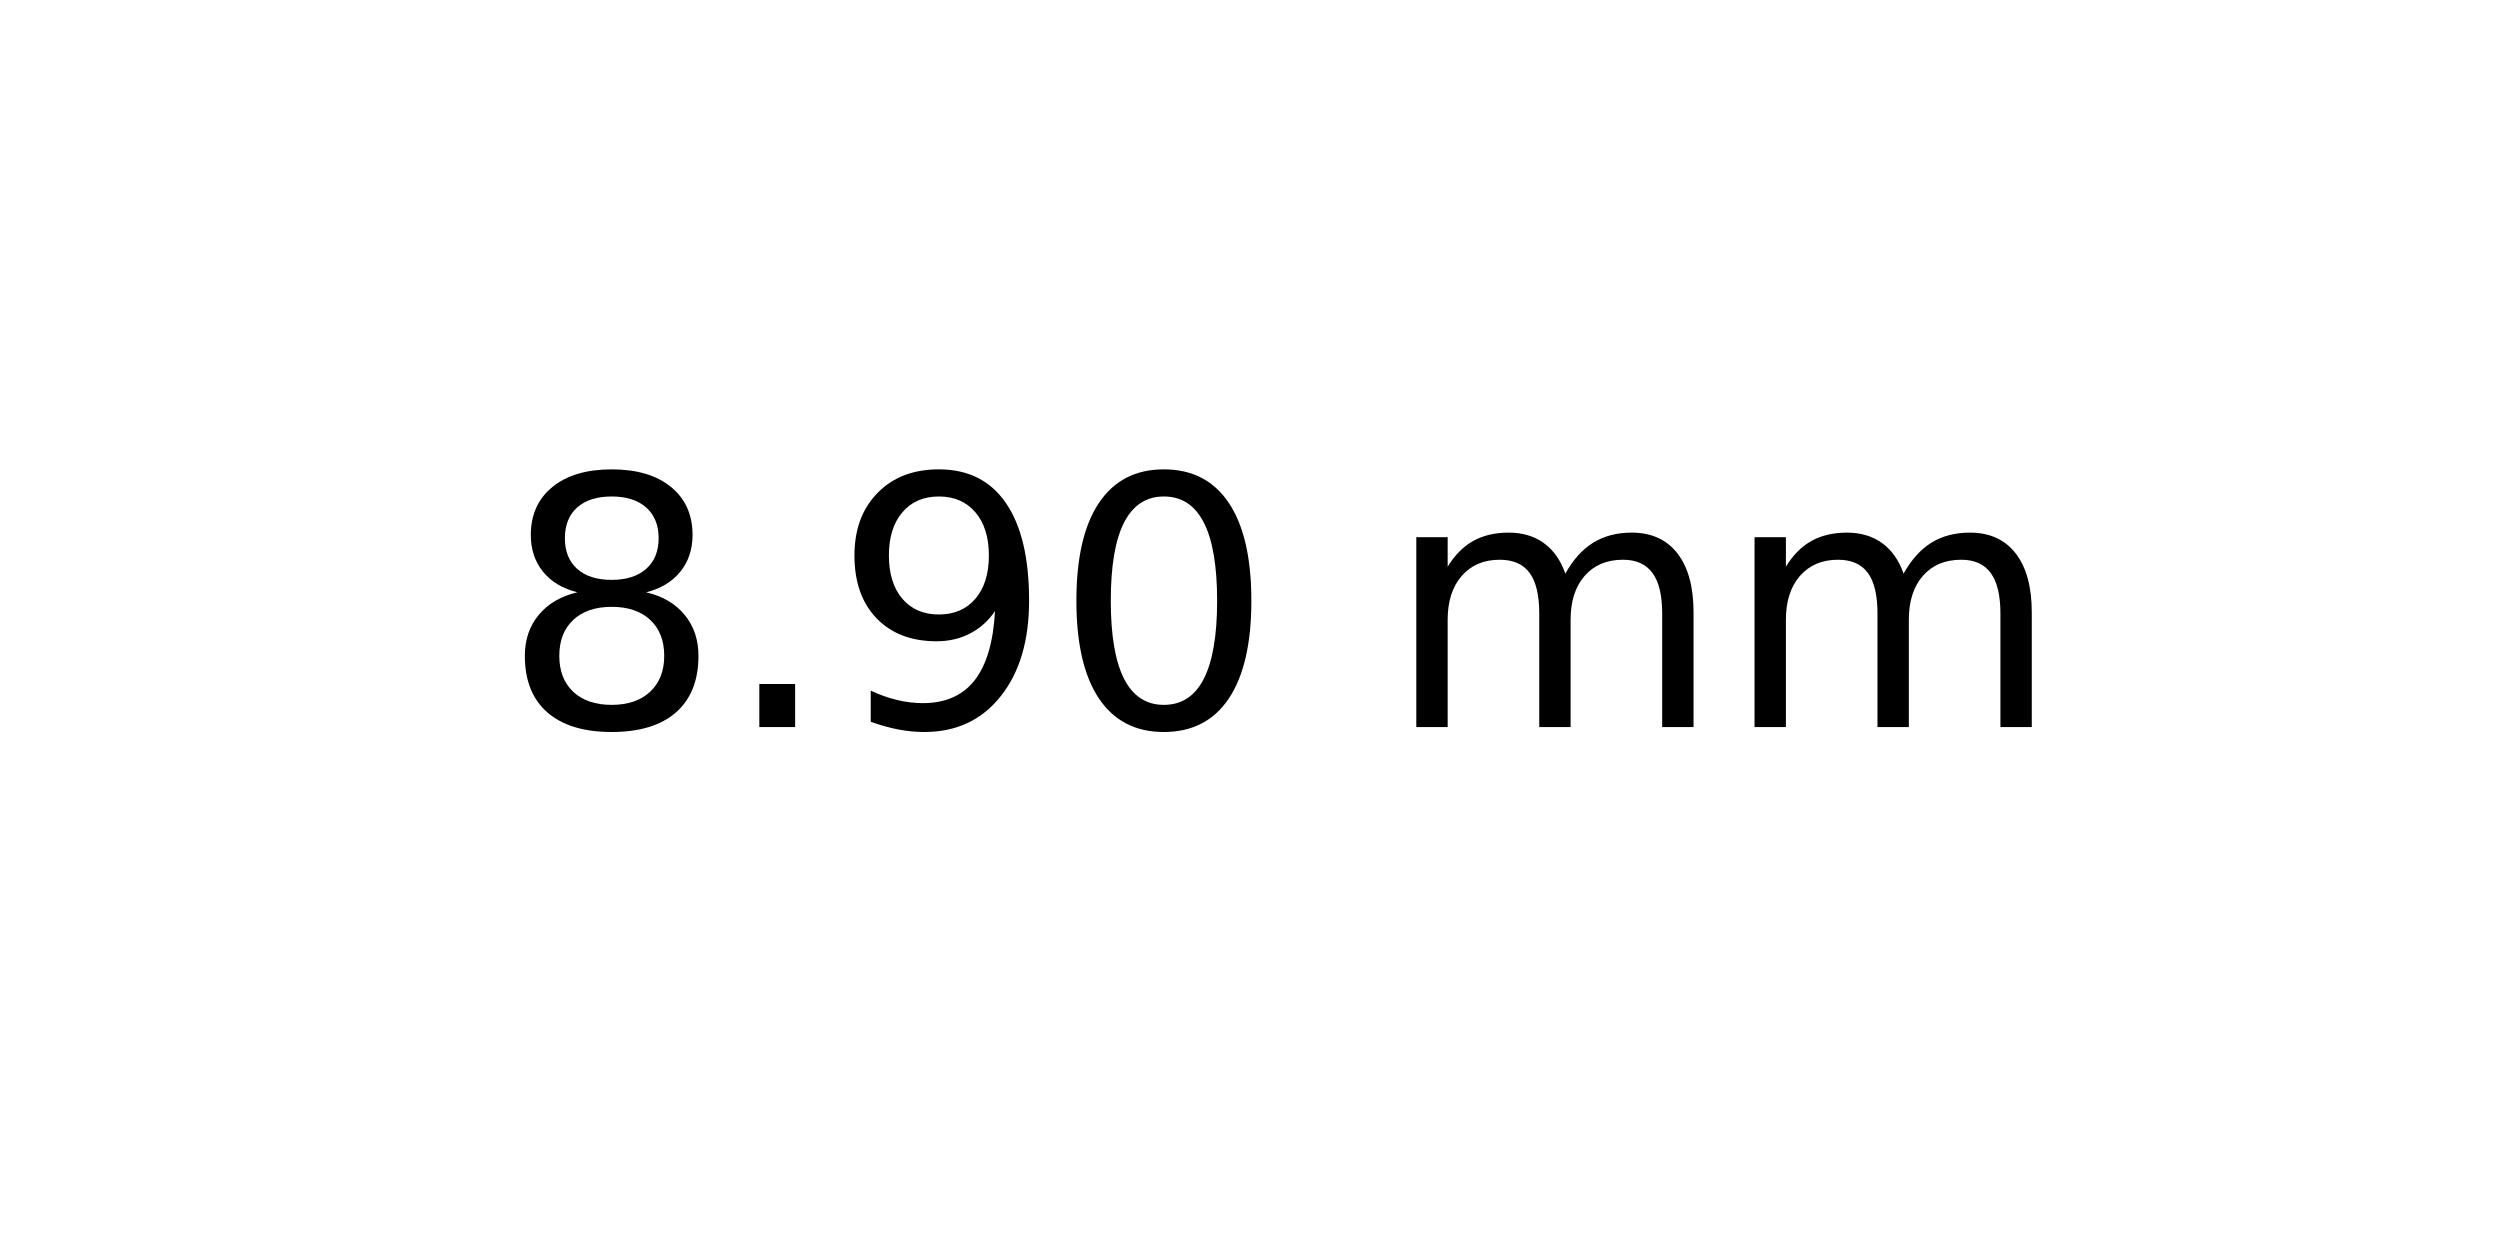
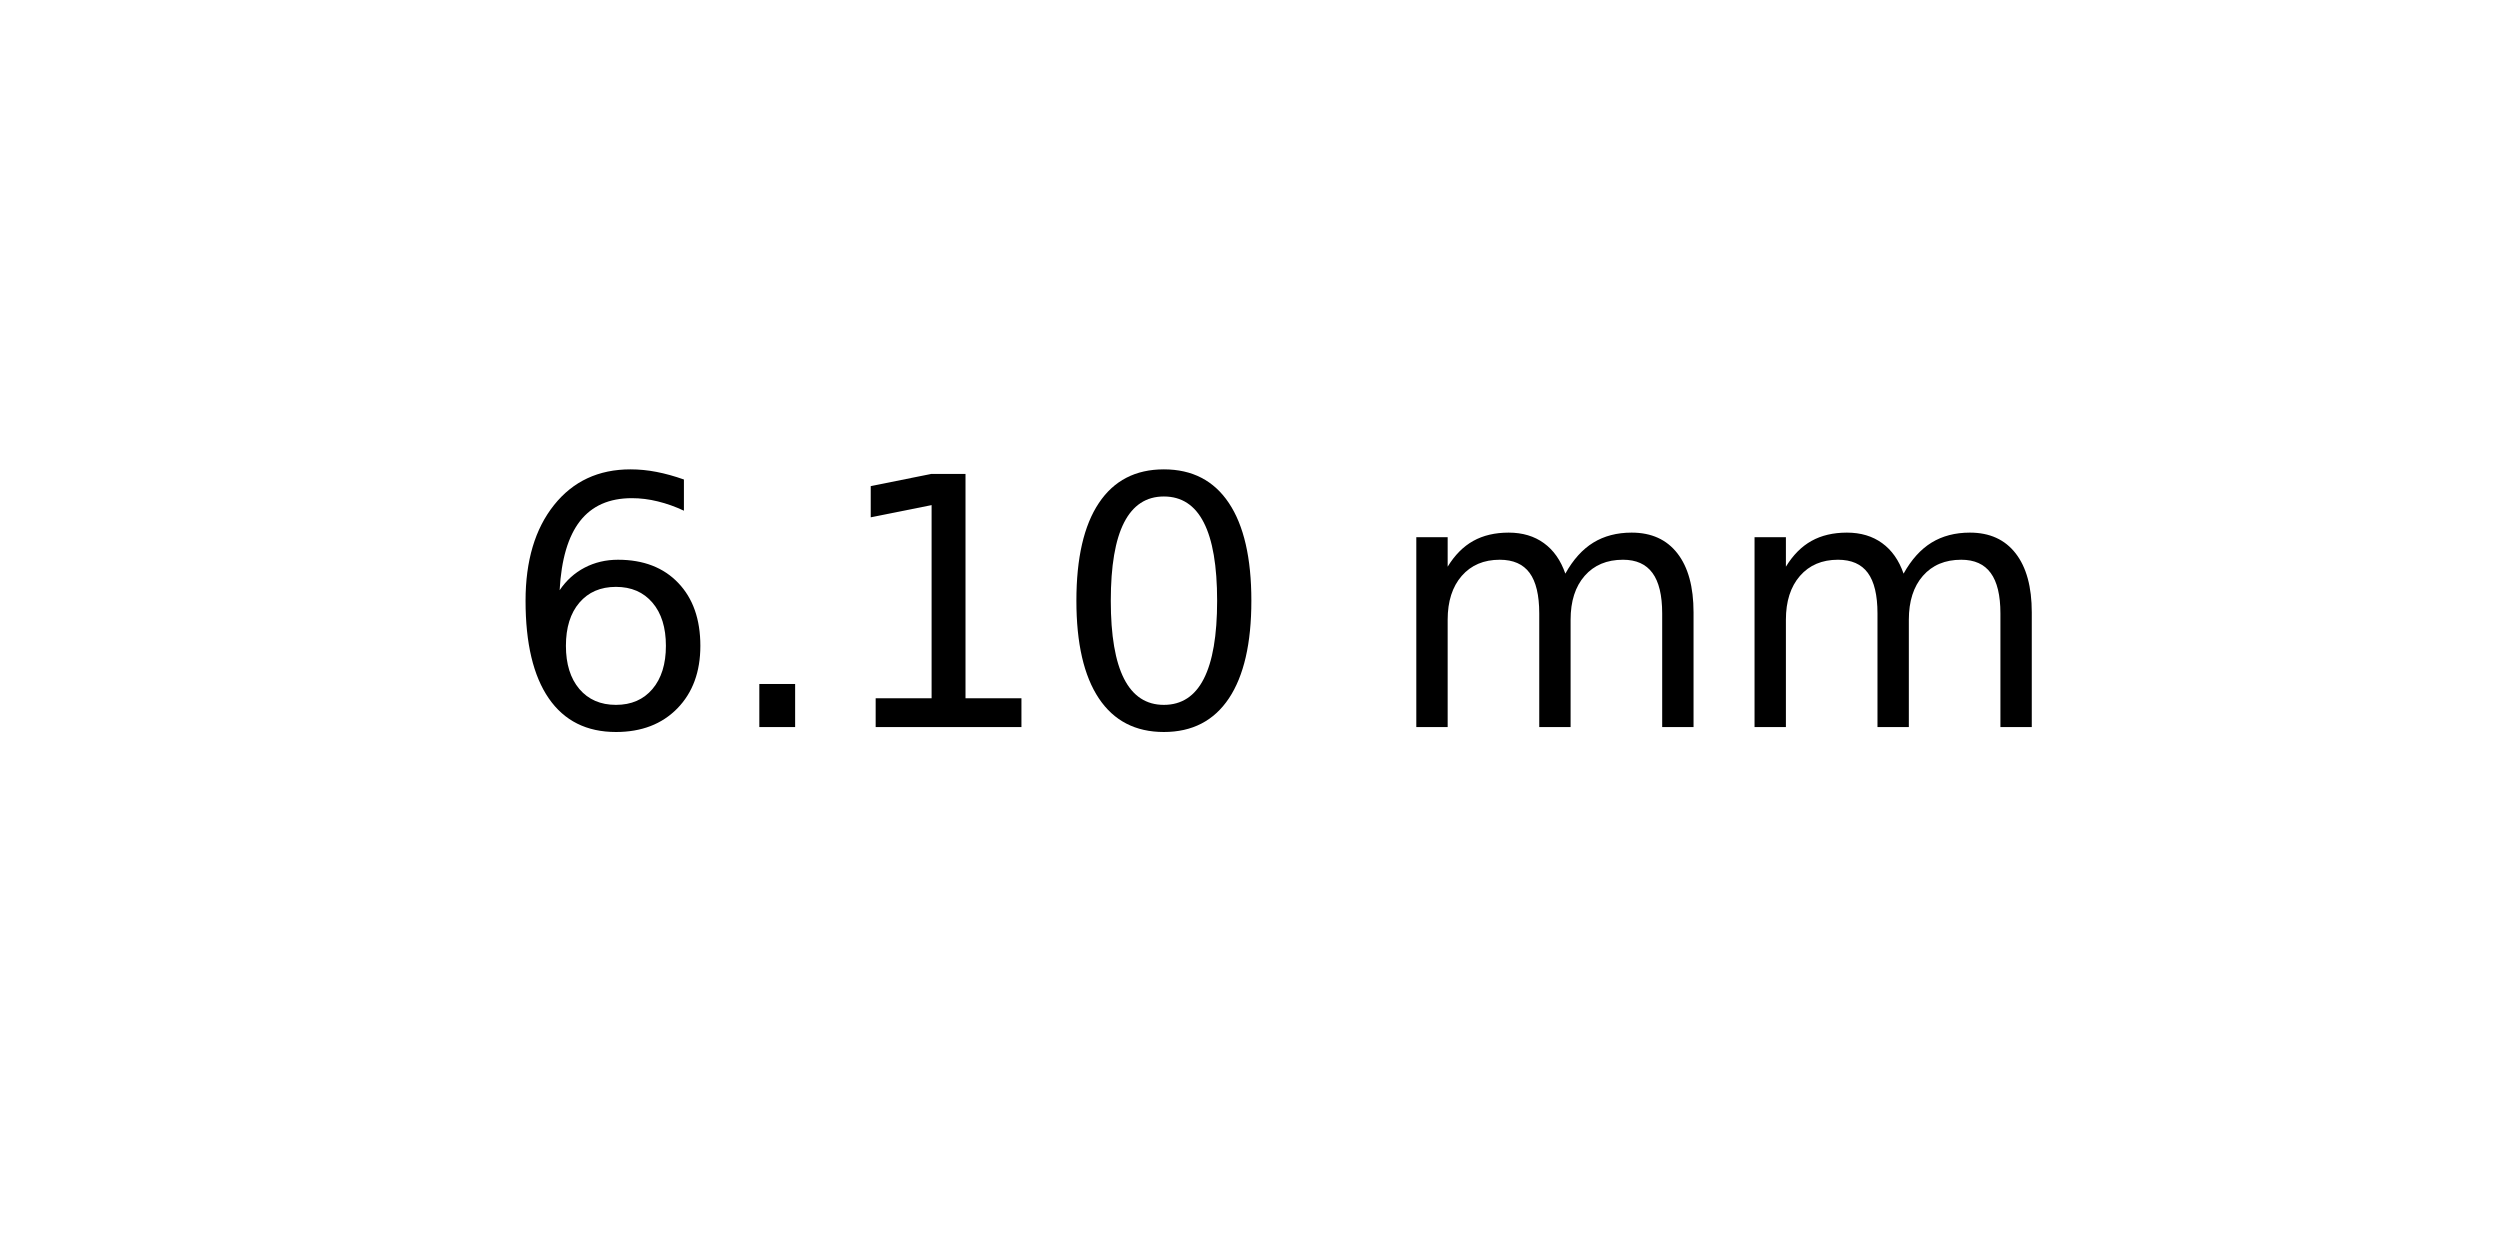
<svg xmlns="http://www.w3.org/2000/svg" xmlns:xlink="http://www.w3.org/1999/xlink" width="72pt" height="36pt" viewBox="0 0 72 36" version="1.1">
  <defs>
    <style type="text/css">*{stroke-linejoin: round; stroke-linecap: butt}</style>
  </defs>
  <g id="figure_1">
    <g id="axes_1">
      <g id="text_1">
        <g transform="translate(14.4375 20.93937) scale(0.1 -0.1)">
          <defs>
-             <path id="DejaVuSans-38" d="M 2034 2216  Q 1584 2216 1326 1975  Q 1069 1734 1069 1313  Q 1069 891 1326 650  Q 1584 409 2034 409  Q 2484 409 2743 651  Q 3003 894 3003 1313  Q 3003 1734 2745 1975  Q 2488 2216 2034 2216  z M 1403 2484  Q 997 2584 770 2862  Q 544 3141 544 3541  Q 544 4100 942 4425  Q 1341 4750 2034 4750  Q 2731 4750 3128 4425  Q 3525 4100 3525 3541  Q 3525 3141 3298 2862  Q 3072 2584 2669 2484  Q 3125 2378 3379 2068  Q 3634 1759 3634 1313  Q 3634 634 3220 271  Q 2806 -91 2034 -91  Q 1263 -91 848 271  Q 434 634 434 1313  Q 434 1759 690 2068  Q 947 2378 1403 2484  z M 1172 3481  Q 1172 3119 1398 2916  Q 1625 2713 2034 2713  Q 2441 2713 2670 2916  Q 2900 3119 2900 3481  Q 2900 3844 2670 4047  Q 2441 4250 2034 4250  Q 1625 4250 1398 4047  Q 1172 3844 1172 3481  z " transform="scale(0.015625)" />
+             <path id="DejaVuSans-36" d="M 2113 2584  Q 1688 2584 1439 2293  Q 1191 2003 1191 1497  Q 1191 994 1439 701  Q 1688 409 2113 409  Q 2538 409 2786 701  Q 3034 994 3034 1497  Q 3034 2003 2786 2293  Q 2538 2584 2113 2584  z M 3366 4563  L 3366 3988  Q 3128 4100 2886 4159  Q 2644 4219 2406 4219  Q 1781 4219 1451 3797  Q 1122 3375 1075 2522  Q 1259 2794 1537 2939  Q 1816 3084 2150 3084  Q 2853 3084 3261 2657  Q 3669 2231 3669 1497  Q 3669 778 3244 343  Q 2819 -91 2113 -91  Q 1303 -91 875 529  Q 447 1150 447 2328  Q 447 3434 972 4092  Q 1497 4750 2381 4750  Q 2619 4750 2861 4703  Q 3103 4656 3366 4563  z " transform="scale(0.015625)" />
            <path id="DejaVuSans-2e" d="M 684 794  L 1344 794  L 1344 0  L 684 0  L 684 794  z " transform="scale(0.015625)" />
-             <path id="DejaVuSans-39" d="M 703 97  L 703 672  Q 941 559 1184 500  Q 1428 441 1663 441  Q 2288 441 2617 861  Q 2947 1281 2994 2138  Q 2813 1869 2534 1725  Q 2256 1581 1919 1581  Q 1219 1581 811 2004  Q 403 2428 403 3163  Q 403 3881 828 4315  Q 1253 4750 1959 4750  Q 2769 4750 3195 4129  Q 3622 3509 3622 2328  Q 3622 1225 3098 567  Q 2575 -91 1691 -91  Q 1453 -91 1209 -44  Q 966 3 703 97  z M 1959 2075  Q 2384 2075 2632 2365  Q 2881 2656 2881 3163  Q 2881 3666 2632 3958  Q 2384 4250 1959 4250  Q 1534 4250 1286 3958  Q 1038 3666 1038 3163  Q 1038 2656 1286 2365  Q 1534 2075 1959 2075  z " transform="scale(0.015625)" />
+             <path id="DejaVuSans-31" d="M 794 531  L 1825 531  L 1825 4091  L 703 3866  L 703 4441  L 1819 4666  L 2450 4666  L 2450 531  L 3481 531  L 3481 0  L 794 0  L 794 531  z " transform="scale(0.015625)" />
            <path id="DejaVuSans-30" d="M 2034 4250  Q 1547 4250 1301 3770  Q 1056 3291 1056 2328  Q 1056 1369 1301 889  Q 1547 409 2034 409  Q 2525 409 2770 889  Q 3016 1369 3016 2328  Q 3016 3291 2770 3770  Q 2525 4250 2034 4250  z M 2034 4750  Q 2819 4750 3233 4129  Q 3647 3509 3647 2328  Q 3647 1150 3233 529  Q 2819 -91 2034 -91  Q 1250 -91 836 529  Q 422 1150 422 2328  Q 422 3509 836 4129  Q 1250 4750 2034 4750  z " transform="scale(0.015625)" />
            <path id="DejaVuSans-20" transform="scale(0.015625)" />
            <path id="DejaVuSans-6d" d="M 3328 2828  Q 3544 3216 3844 3400  Q 4144 3584 4550 3584  Q 5097 3584 5394 3201  Q 5691 2819 5691 2113  L 5691 0  L 5113 0  L 5113 2094  Q 5113 2597 4934 2840  Q 4756 3084 4391 3084  Q 3944 3084 3684 2787  Q 3425 2491 3425 1978  L 3425 0  L 2847 0  L 2847 2094  Q 2847 2600 2669 2842  Q 2491 3084 2119 3084  Q 1678 3084 1418 2786  Q 1159 2488 1159 1978  L 1159 0  L 581 0  L 581 3500  L 1159 3500  L 1159 2956  Q 1356 3278 1631 3431  Q 1906 3584 2284 3584  Q 2666 3584 2933 3390  Q 3200 3197 3328 2828  z " transform="scale(0.015625)" />
          </defs>
-           <use xlink:href="#DejaVuSans-38" />
+           <use xlink:href="#DejaVuSans-36" />
          <use xlink:href="#DejaVuSans-2e" x="63.623" />
-           <use xlink:href="#DejaVuSans-39" x="95.41" />
+           <use xlink:href="#DejaVuSans-31" x="95.41" />
          <use xlink:href="#DejaVuSans-30" x="159.033" />
          <use xlink:href="#DejaVuSans-20" x="222.656" />
          <use xlink:href="#DejaVuSans-6d" x="254.443" />
          <use xlink:href="#DejaVuSans-6d" x="351.855" />
        </g>
      </g>
    </g>
  </g>
</svg>
